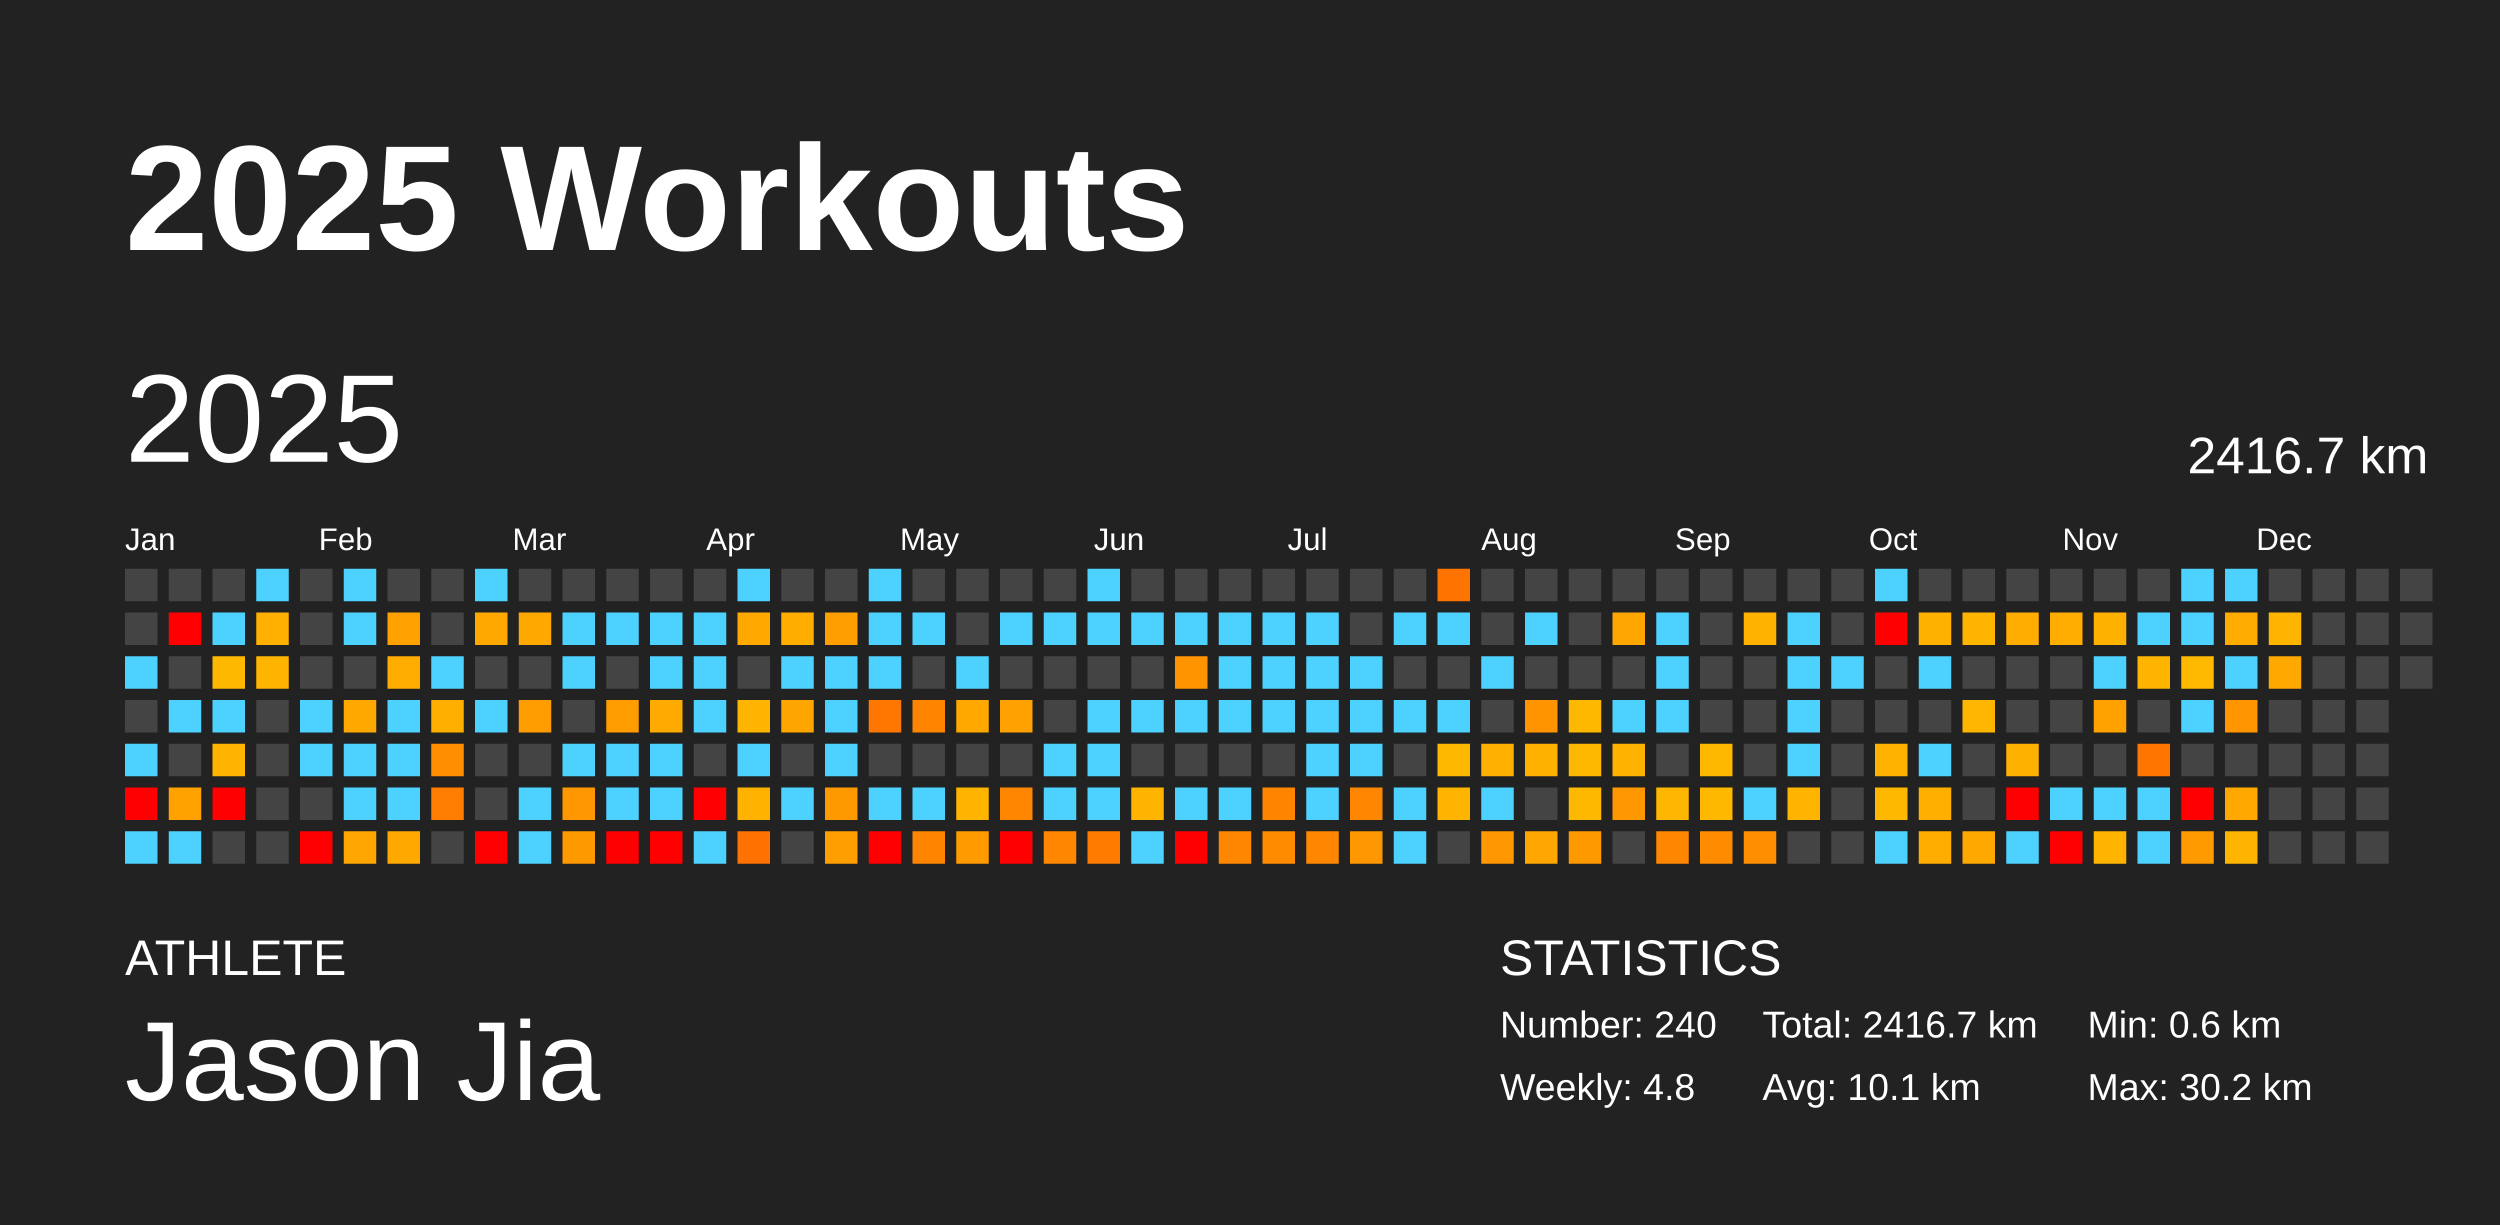
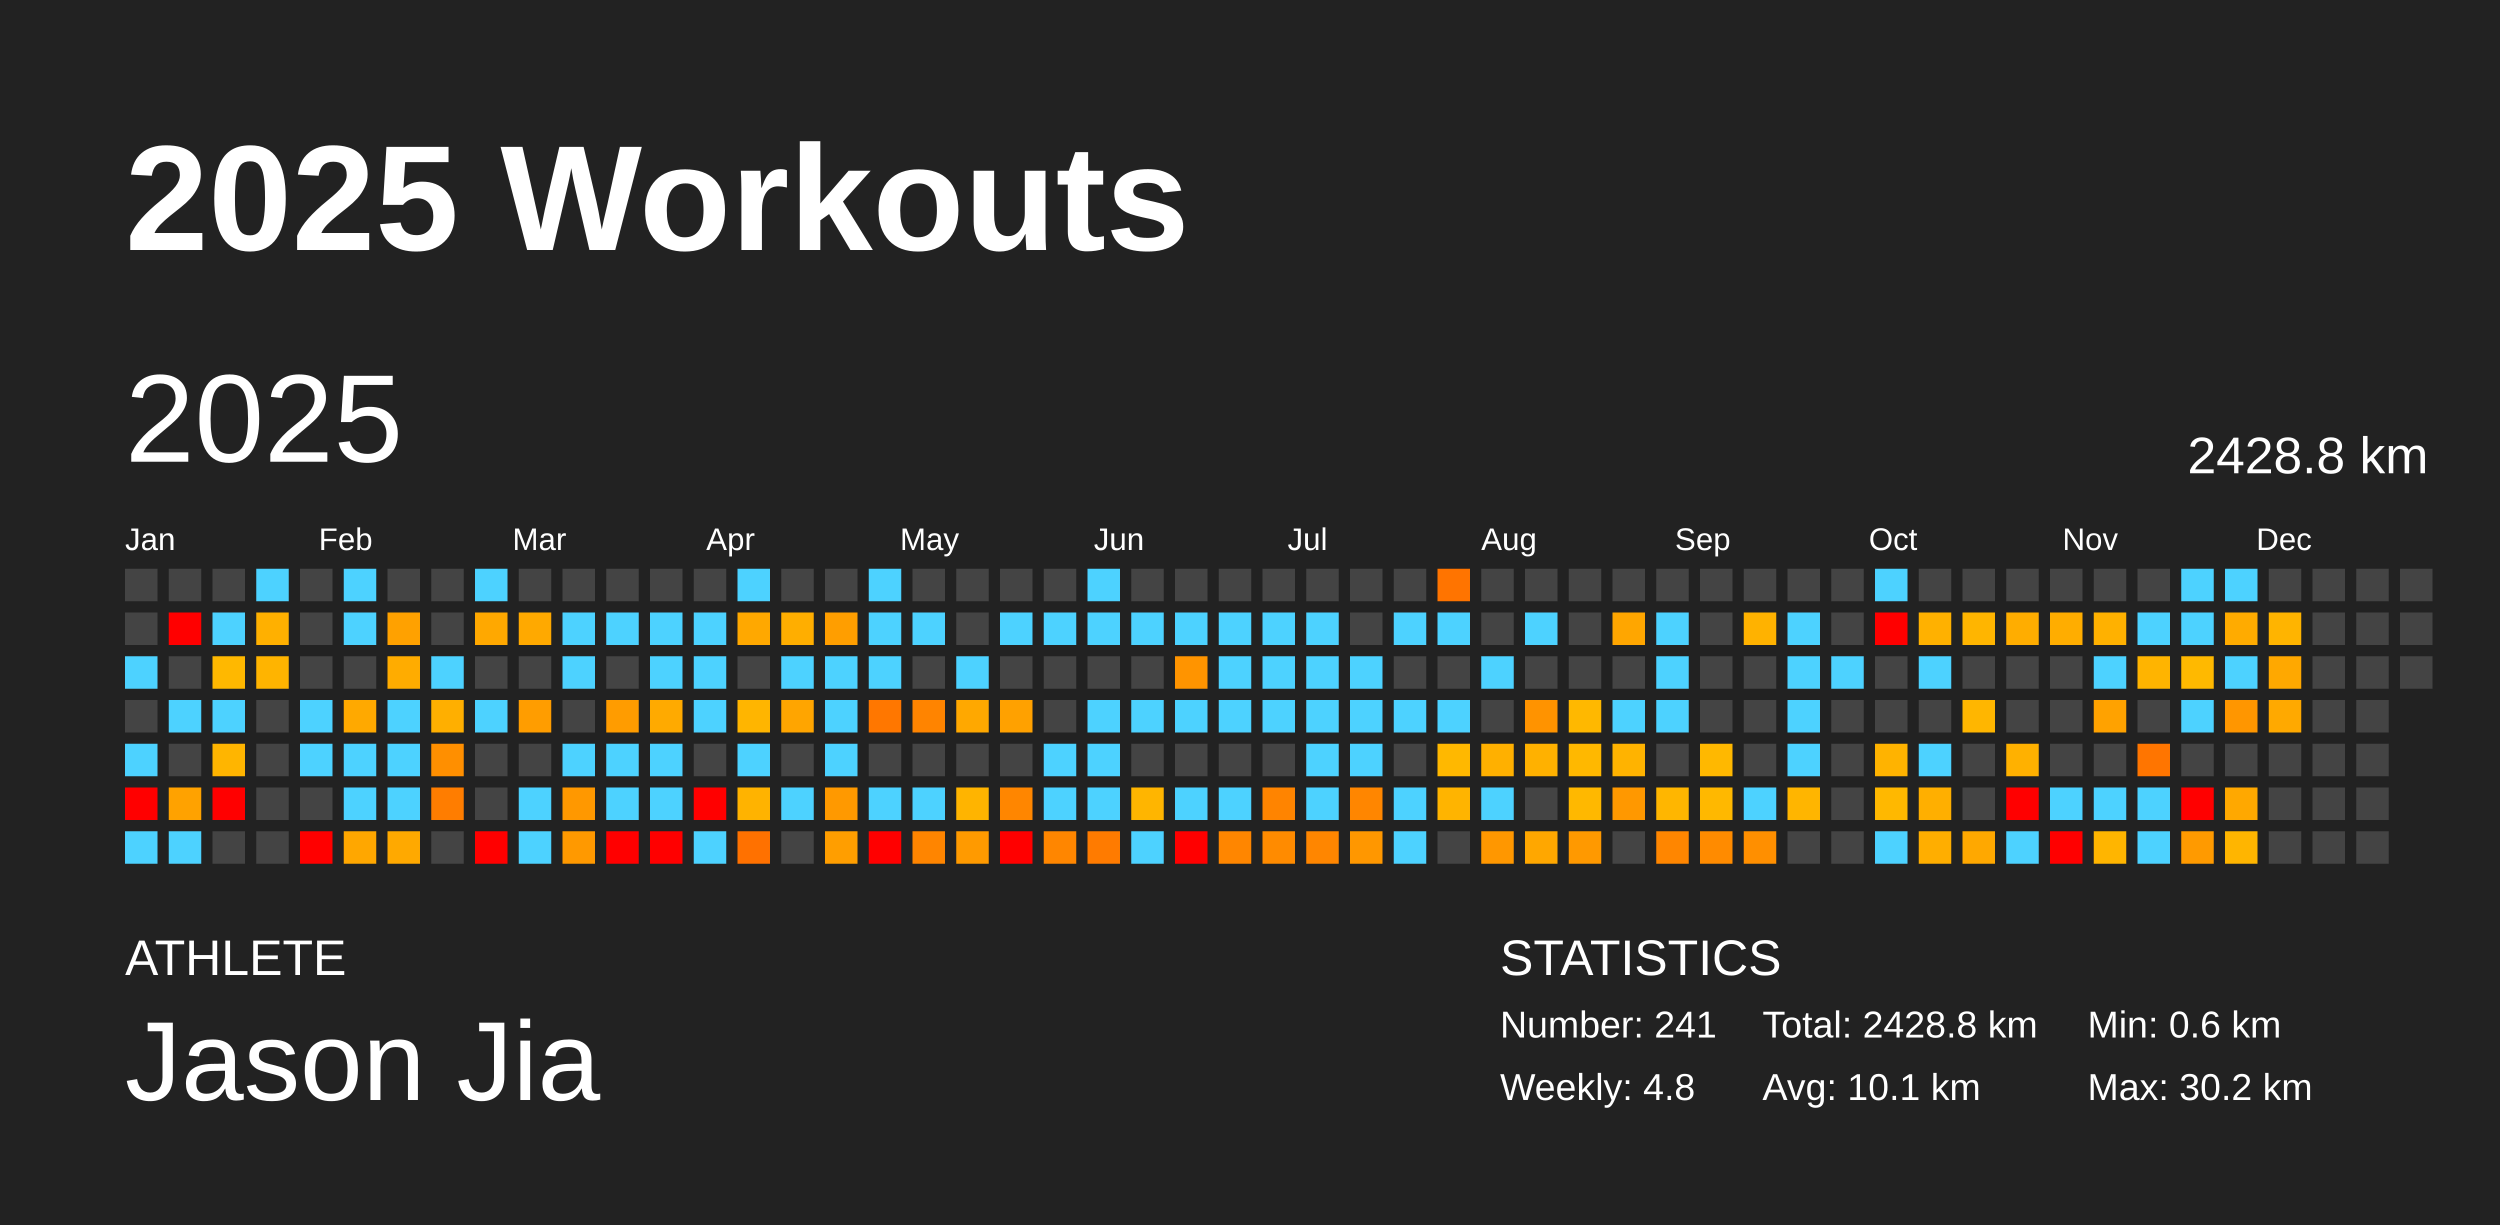
<svg xmlns="http://www.w3.org/2000/svg" baseProfile="full" height="98mm" version="1.1" viewBox="0,0,200,98" width="200mm">
  <defs />
  <rect fill="#222222" height="98" width="200" x="0" y="0" />
  <text fill="#FFFFFF" style="font-size:12px; font-family:Arial; font-weight:bold;" x="10" y="20">2025 Workouts</text>
  <text fill="#FFFFFF" style="font-size:4px; font-family:Arial" x="10" y="78">ATHLETE</text>
  <text fill="#FFFFFF" style="font-size:9px; font-family:Arial" x="10" y="88">Jason Jia</text>
  <text fill="#FFFFFF" style="font-size:4px; font-family:Arial" x="120" y="78">STATISTICS</text>
-   <text fill="#FFFFFF" style="font-size:3px; font-family:Arial" x="120" y="83">Number: 240</text>
+   <text fill="#FFFFFF" style="font-size:3px; font-family:Arial" x="120" y="83">Number: 241</text>
  <text fill="#FFFFFF" style="font-size:3px; font-family:Arial" x="120" y="88">Weekly: 4.8</text>
-   <text fill="#FFFFFF" style="font-size:3px; font-family:Arial" x="141" y="83">Total: 2416.7 km</text>
+   <text fill="#FFFFFF" style="font-size:3px; font-family:Arial" x="141" y="83">Total: 2428.8 km</text>
  <text fill="#FFFFFF" style="font-size:3px; font-family:Arial" x="141" y="88">Avg: 10.1 km</text>
  <text fill="#FFFFFF" style="font-size:3px; font-family:Arial" x="167" y="83">Min: 0.6 km</text>
  <text fill="#FFFFFF" style="font-size:3px; font-family:Arial" x="167" y="88">Max: 30.2 km</text>
  <text dominant-baseline="hanging" fill="#FFFFFF" style="font-size:10.0px; font-family:Arial;" x="10" y="30">2025</text>
-   <text dominant-baseline="hanging" fill="#FFFFFF" style="font-size:4.125px; font-family:Arial;" x="175" y="35">2416.7 km</text>
+   <text dominant-baseline="hanging" fill="#FFFFFF" style="font-size:4.125px; font-family:Arial;" x="175" y="35">2428.8 km</text>
  <text fill="#FFFFFF" style="font-size:2.5px; font-family:Arial" x="10.0" y="44">Jan</text>
  <text fill="#FFFFFF" style="font-size:2.5px; font-family:Arial" x="25.5" y="44">Feb</text>
  <text fill="#FFFFFF" style="font-size:2.5px; font-family:Arial" x="41.0" y="44">Mar</text>
  <text fill="#FFFFFF" style="font-size:2.5px; font-family:Arial" x="56.5" y="44">Apr</text>
  <text fill="#FFFFFF" style="font-size:2.5px; font-family:Arial" x="72.0" y="44">May</text>
  <text fill="#FFFFFF" style="font-size:2.5px; font-family:Arial" x="87.5" y="44">Jun</text>
  <text fill="#FFFFFF" style="font-size:2.5px; font-family:Arial" x="103.0" y="44">Jul</text>
  <text fill="#FFFFFF" style="font-size:2.5px; font-family:Arial" x="118.5" y="44">Aug</text>
  <text fill="#FFFFFF" style="font-size:2.5px; font-family:Arial" x="134.0" y="44">Sep</text>
  <text fill="#FFFFFF" style="font-size:2.5px; font-family:Arial" x="149.5" y="44">Oct</text>
  <text fill="#FFFFFF" style="font-size:2.5px; font-family:Arial" x="165.0" y="44">Nov</text>
  <text fill="#FFFFFF" style="font-size:2.5px; font-family:Arial" x="180.5" y="44">Dec</text>
  <rect fill="#444444" height="2.6" width="2.6" x="10.0" y="45.5" />
  <rect fill="#444444" height="2.6" width="2.6" x="10.0" y="49.0" />
  <rect fill="#4dd2ff" height="2.6" width="2.6" x="10.0" y="52.5" />
  <rect fill="#444444" height="2.6" width="2.6" x="10.0" y="56.0" />
  <rect fill="#4dd2ff" height="2.6" width="2.6" x="10.0" y="59.5" />
  <rect fill="red" height="2.6" width="2.6" x="10.0" y="63.0" />
  <rect fill="#4dd2ff" height="2.6" width="2.6" x="10.0" y="66.5" />
  <rect fill="#444444" height="2.6" width="2.6" x="13.5" y="45.5" />
  <rect fill="red" height="2.6" width="2.6" x="13.5" y="49.0" />
  <rect fill="#444444" height="2.6" width="2.6" x="13.5" y="52.5" />
  <rect fill="#4dd2ff" height="2.6" width="2.6" x="13.5" y="56.0" />
  <rect fill="#444444" height="2.6" width="2.6" x="13.5" y="59.5" />
  <rect fill="#ffa200" height="2.6" width="2.6" x="13.5" y="63.0" />
  <rect fill="#4dd2ff" height="2.6" width="2.6" x="13.5" y="66.5" />
  <rect fill="#444444" height="2.6" width="2.6" x="17.0" y="45.5" />
  <rect fill="#4dd2ff" height="2.6" width="2.6" x="17.0" y="49.0" />
  <rect fill="#ffb800" height="2.6" width="2.6" x="17.0" y="52.5" />
  <rect fill="#4dd2ff" height="2.6" width="2.6" x="17.0" y="56.0" />
  <rect fill="#ffb500" height="2.6" width="2.6" x="17.0" y="59.5" />
  <rect fill="red" height="2.6" width="2.6" x="17.0" y="63.0" />
  <rect fill="#444444" height="2.6" width="2.6" x="17.0" y="66.5" />
  <rect fill="#4dd2ff" height="2.6" width="2.6" x="20.5" y="45.5" />
  <rect fill="#ffb000" height="2.6" width="2.6" x="20.5" y="49.0" />
  <rect fill="#ffb400" height="2.6" width="2.6" x="20.5" y="52.5" />
  <rect fill="#444444" height="2.6" width="2.6" x="20.5" y="56.0" />
  <rect fill="#444444" height="2.6" width="2.6" x="20.5" y="59.5" />
  <rect fill="#444444" height="2.6" width="2.6" x="20.5" y="63.0" />
  <rect fill="#444444" height="2.6" width="2.6" x="20.5" y="66.5" />
  <rect fill="#444444" height="2.6" width="2.6" x="24.0" y="45.5" />
  <rect fill="#444444" height="2.6" width="2.6" x="24.0" y="49.0" />
  <rect fill="#444444" height="2.6" width="2.6" x="24.0" y="52.5" />
  <rect fill="#4dd2ff" height="2.6" width="2.6" x="24.0" y="56.0" />
  <rect fill="#4dd2ff" height="2.6" width="2.6" x="24.0" y="59.5" />
  <rect fill="#444444" height="2.6" width="2.6" x="24.0" y="63.0" />
  <rect fill="red" height="2.6" width="2.6" x="24.0" y="66.5" />
  <rect fill="#4dd2ff" height="2.6" width="2.6" x="27.5" y="45.5" />
  <rect fill="#4dd2ff" height="2.6" width="2.6" x="27.5" y="49.0" />
  <rect fill="#444444" height="2.6" width="2.6" x="27.5" y="52.5" />
  <rect fill="#ffa900" height="2.6" width="2.6" x="27.5" y="56.0" />
  <rect fill="#4dd2ff" height="2.6" width="2.6" x="27.5" y="59.5" />
  <rect fill="#4dd2ff" height="2.6" width="2.6" x="27.5" y="63.0" />
  <rect fill="#ffa700" height="2.6" width="2.6" x="27.5" y="66.5" />
  <rect fill="#444444" height="2.6" width="2.6" x="31.0" y="45.5" />
  <rect fill="#ffa100" height="2.6" width="2.6" x="31.0" y="49.0" />
  <rect fill="#ffac00" height="2.6" width="2.6" x="31.0" y="52.5" />
  <rect fill="#4dd2ff" height="2.6" width="2.6" x="31.0" y="56.0" />
  <rect fill="#4dd2ff" height="2.6" width="2.6" x="31.0" y="59.5" />
  <rect fill="#4dd2ff" height="2.6" width="2.6" x="31.0" y="63.0" />
  <rect fill="#ffa900" height="2.6" width="2.6" x="31.0" y="66.5" />
  <rect fill="#444444" height="2.6" width="2.6" x="34.5" y="45.5" />
  <rect fill="#444444" height="2.6" width="2.6" x="34.5" y="49.0" />
  <rect fill="#4dd2ff" height="2.6" width="2.6" x="34.5" y="52.5" />
  <rect fill="#ffaf00" height="2.6" width="2.6" x="34.5" y="56.0" />
  <rect fill="#ff8f00" height="2.6" width="2.6" x="34.5" y="59.5" />
  <rect fill="#ff7d00" height="2.6" width="2.6" x="34.5" y="63.0" />
  <rect fill="#444444" height="2.6" width="2.6" x="34.5" y="66.5" />
  <rect fill="#4dd2ff" height="2.6" width="2.6" x="38.0" y="45.5" />
  <rect fill="#ffa800" height="2.6" width="2.6" x="38.0" y="49.0" />
  <rect fill="#444444" height="2.6" width="2.6" x="38.0" y="52.5" />
  <rect fill="#4dd2ff" height="2.6" width="2.6" x="38.0" y="56.0" />
  <rect fill="#444444" height="2.6" width="2.6" x="38.0" y="59.5" />
  <rect fill="#444444" height="2.6" width="2.6" x="38.0" y="63.0" />
  <rect fill="red" height="2.6" width="2.6" x="38.0" y="66.5" />
  <rect fill="#444444" height="2.6" width="2.6" x="41.5" y="45.5" />
  <rect fill="#ffa900" height="2.6" width="2.6" x="41.5" y="49.0" />
  <rect fill="#444444" height="2.6" width="2.6" x="41.5" y="52.5" />
  <rect fill="#ff9d00" height="2.6" width="2.6" x="41.5" y="56.0" />
  <rect fill="#444444" height="2.6" width="2.6" x="41.5" y="59.5" />
  <rect fill="#4dd2ff" height="2.6" width="2.6" x="41.5" y="63.0" />
  <rect fill="#4dd2ff" height="2.6" width="2.6" x="41.5" y="66.5" />
  <rect fill="#444444" height="2.6" width="2.6" x="45.0" y="45.5" />
  <rect fill="#4dd2ff" height="2.6" width="2.6" x="45.0" y="49.0" />
  <rect fill="#4dd2ff" height="2.6" width="2.6" x="45.0" y="52.5" />
  <rect fill="#444444" height="2.6" width="2.6" x="45.0" y="56.0" />
  <rect fill="#4dd2ff" height="2.6" width="2.6" x="45.0" y="59.5" />
  <rect fill="#ff9800" height="2.6" width="2.6" x="45.0" y="63.0" />
  <rect fill="#ff9900" height="2.6" width="2.6" x="45.0" y="66.5" />
  <rect fill="#444444" height="2.6" width="2.6" x="48.5" y="45.5" />
  <rect fill="#4dd2ff" height="2.6" width="2.6" x="48.5" y="49.0" />
  <rect fill="#444444" height="2.6" width="2.6" x="48.5" y="52.5" />
  <rect fill="#ff9c00" height="2.6" width="2.6" x="48.5" y="56.0" />
  <rect fill="#4dd2ff" height="2.6" width="2.6" x="48.5" y="59.5" />
  <rect fill="#4dd2ff" height="2.6" width="2.6" x="48.5" y="63.0" />
  <rect fill="red" height="2.6" width="2.6" x="48.5" y="66.5" />
  <rect fill="#444444" height="2.6" width="2.6" x="52.0" y="45.5" />
  <rect fill="#4dd2ff" height="2.6" width="2.6" x="52.0" y="49.0" />
  <rect fill="#4dd2ff" height="2.6" width="2.6" x="52.0" y="52.5" />
  <rect fill="#ffaa00" height="2.6" width="2.6" x="52.0" y="56.0" />
  <rect fill="#4dd2ff" height="2.6" width="2.6" x="52.0" y="59.5" />
  <rect fill="#4dd2ff" height="2.6" width="2.6" x="52.0" y="63.0" />
  <rect fill="red" height="2.6" width="2.6" x="52.0" y="66.5" />
  <rect fill="#444444" height="2.6" width="2.6" x="55.5" y="45.5" />
  <rect fill="#4dd2ff" height="2.6" width="2.6" x="55.5" y="49.0" />
  <rect fill="#4dd2ff" height="2.6" width="2.6" x="55.5" y="52.5" />
  <rect fill="#4dd2ff" height="2.6" width="2.6" x="55.5" y="56.0" />
  <rect fill="#444444" height="2.6" width="2.6" x="55.5" y="59.5" />
  <rect fill="red" height="2.6" width="2.6" x="55.5" y="63.0" />
  <rect fill="#4dd2ff" height="2.6" width="2.6" x="55.5" y="66.5" />
  <rect fill="#4dd2ff" height="2.6" width="2.6" x="59.0" y="45.5" />
  <rect fill="#ffa800" height="2.6" width="2.6" x="59.0" y="49.0" />
  <rect fill="#444444" height="2.6" width="2.6" x="59.0" y="52.5" />
  <rect fill="#ffb500" height="2.6" width="2.6" x="59.0" y="56.0" />
  <rect fill="#4dd2ff" height="2.6" width="2.6" x="59.0" y="59.5" />
  <rect fill="#ffb300" height="2.6" width="2.6" x="59.0" y="63.0" />
  <rect fill="#ff7100" height="2.6" width="2.6" x="59.0" y="66.5" />
  <rect fill="#444444" height="2.6" width="2.6" x="62.5" y="45.5" />
  <rect fill="#ffae00" height="2.6" width="2.6" x="62.5" y="49.0" />
  <rect fill="#4dd2ff" height="2.6" width="2.6" x="62.5" y="52.5" />
  <rect fill="#ffa500" height="2.6" width="2.6" x="62.5" y="56.0" />
  <rect fill="#444444" height="2.6" width="2.6" x="62.5" y="59.5" />
  <rect fill="#4dd2ff" height="2.6" width="2.6" x="62.5" y="63.0" />
  <rect fill="#444444" height="2.6" width="2.6" x="62.5" y="66.5" />
  <rect fill="#444444" height="2.6" width="2.6" x="66.0" y="45.5" />
  <rect fill="#ff9e00" height="2.6" width="2.6" x="66.0" y="49.0" />
  <rect fill="#4dd2ff" height="2.6" width="2.6" x="66.0" y="52.5" />
  <rect fill="#4dd2ff" height="2.6" width="2.6" x="66.0" y="56.0" />
  <rect fill="#4dd2ff" height="2.6" width="2.6" x="66.0" y="59.5" />
  <rect fill="#ff9900" height="2.6" width="2.6" x="66.0" y="63.0" />
  <rect fill="#ff9e00" height="2.6" width="2.6" x="66.0" y="66.5" />
  <rect fill="#4dd2ff" height="2.6" width="2.6" x="69.5" y="45.5" />
  <rect fill="#4dd2ff" height="2.6" width="2.6" x="69.5" y="49.0" />
  <rect fill="#4dd2ff" height="2.6" width="2.6" x="69.5" y="52.5" />
  <rect fill="#ff7700" height="2.6" width="2.6" x="69.5" y="56.0" />
  <rect fill="#444444" height="2.6" width="2.6" x="69.5" y="59.5" />
  <rect fill="#4dd2ff" height="2.6" width="2.6" x="69.5" y="63.0" />
  <rect fill="red" height="2.6" width="2.6" x="69.5" y="66.5" />
  <rect fill="#444444" height="2.6" width="2.6" x="73.0" y="45.5" />
  <rect fill="#4dd2ff" height="2.6" width="2.6" x="73.0" y="49.0" />
  <rect fill="#444444" height="2.6" width="2.6" x="73.0" y="52.5" />
  <rect fill="#ff8400" height="2.6" width="2.6" x="73.0" y="56.0" />
  <rect fill="#444444" height="2.6" width="2.6" x="73.0" y="59.5" />
  <rect fill="#4dd2ff" height="2.6" width="2.6" x="73.0" y="63.0" />
  <rect fill="#ff8500" height="2.6" width="2.6" x="73.0" y="66.5" />
  <rect fill="#444444" height="2.6" width="2.6" x="76.5" y="45.5" />
  <rect fill="#444444" height="2.6" width="2.6" x="76.5" y="49.0" />
  <rect fill="#4dd2ff" height="2.6" width="2.6" x="76.5" y="52.5" />
  <rect fill="#ffa800" height="2.6" width="2.6" x="76.5" y="56.0" />
  <rect fill="#444444" height="2.6" width="2.6" x="76.5" y="59.5" />
  <rect fill="#ffb400" height="2.6" width="2.6" x="76.5" y="63.0" />
  <rect fill="#ff9a00" height="2.6" width="2.6" x="76.5" y="66.5" />
  <rect fill="#444444" height="2.6" width="2.6" x="80.0" y="45.5" />
  <rect fill="#4dd2ff" height="2.6" width="2.6" x="80.0" y="49.0" />
  <rect fill="#444444" height="2.6" width="2.6" x="80.0" y="52.5" />
  <rect fill="#ffa100" height="2.6" width="2.6" x="80.0" y="56.0" />
  <rect fill="#444444" height="2.6" width="2.6" x="80.0" y="59.5" />
  <rect fill="#ff8600" height="2.6" width="2.6" x="80.0" y="63.0" />
  <rect fill="red" height="2.6" width="2.6" x="80.0" y="66.5" />
  <rect fill="#444444" height="2.6" width="2.6" x="83.5" y="45.5" />
  <rect fill="#4dd2ff" height="2.6" width="2.6" x="83.5" y="49.0" />
  <rect fill="#444444" height="2.6" width="2.6" x="83.5" y="52.5" />
  <rect fill="#444444" height="2.6" width="2.6" x="83.5" y="56.0" />
  <rect fill="#4dd2ff" height="2.6" width="2.6" x="83.5" y="59.5" />
  <rect fill="#4dd2ff" height="2.6" width="2.6" x="83.5" y="63.0" />
  <rect fill="#ff8600" height="2.6" width="2.6" x="83.5" y="66.5" />
  <rect fill="#4dd2ff" height="2.6" width="2.6" x="87.0" y="45.5" />
  <rect fill="#4dd2ff" height="2.6" width="2.6" x="87.0" y="49.0" />
  <rect fill="#444444" height="2.6" width="2.6" x="87.0" y="52.5" />
  <rect fill="#4dd2ff" height="2.6" width="2.6" x="87.0" y="56.0" />
  <rect fill="#4dd2ff" height="2.6" width="2.6" x="87.0" y="59.5" />
  <rect fill="#4dd2ff" height="2.6" width="2.6" x="87.0" y="63.0" />
  <rect fill="#ff7b00" height="2.6" width="2.6" x="87.0" y="66.5" />
  <rect fill="#444444" height="2.6" width="2.6" x="90.5" y="45.5" />
  <rect fill="#4dd2ff" height="2.6" width="2.6" x="90.5" y="49.0" />
  <rect fill="#444444" height="2.6" width="2.6" x="90.5" y="52.5" />
  <rect fill="#4dd2ff" height="2.6" width="2.6" x="90.5" y="56.0" />
  <rect fill="#444444" height="2.6" width="2.6" x="90.5" y="59.5" />
  <rect fill="#ffb500" height="2.6" width="2.6" x="90.5" y="63.0" />
  <rect fill="#4dd2ff" height="2.6" width="2.6" x="90.5" y="66.5" />
  <rect fill="#444444" height="2.6" width="2.6" x="94.0" y="45.5" />
  <rect fill="#4dd2ff" height="2.6" width="2.6" x="94.0" y="49.0" />
  <rect fill="#ff9400" height="2.6" width="2.6" x="94.0" y="52.5" />
  <rect fill="#4dd2ff" height="2.6" width="2.6" x="94.0" y="56.0" />
  <rect fill="#444444" height="2.6" width="2.6" x="94.0" y="59.5" />
  <rect fill="#4dd2ff" height="2.6" width="2.6" x="94.0" y="63.0" />
  <rect fill="red" height="2.6" width="2.6" x="94.0" y="66.5" />
  <rect fill="#444444" height="2.6" width="2.6" x="97.5" y="45.5" />
  <rect fill="#4dd2ff" height="2.6" width="2.6" x="97.5" y="49.0" />
  <rect fill="#4dd2ff" height="2.6" width="2.6" x="97.5" y="52.5" />
  <rect fill="#4dd2ff" height="2.6" width="2.6" x="97.5" y="56.0" />
  <rect fill="#444444" height="2.6" width="2.6" x="97.5" y="59.5" />
  <rect fill="#4dd2ff" height="2.6" width="2.6" x="97.5" y="63.0" />
  <rect fill="#ff8600" height="2.6" width="2.6" x="97.5" y="66.5" />
  <rect fill="#444444" height="2.6" width="2.6" x="101.0" y="45.5" />
  <rect fill="#4dd2ff" height="2.6" width="2.6" x="101.0" y="49.0" />
  <rect fill="#4dd2ff" height="2.6" width="2.6" x="101.0" y="52.5" />
  <rect fill="#4dd2ff" height="2.6" width="2.6" x="101.0" y="56.0" />
  <rect fill="#444444" height="2.6" width="2.6" x="101.0" y="59.5" />
  <rect fill="#ff8400" height="2.6" width="2.6" x="101.0" y="63.0" />
  <rect fill="#ff8b00" height="2.6" width="2.6" x="101.0" y="66.5" />
  <rect fill="#444444" height="2.6" width="2.6" x="104.5" y="45.5" />
  <rect fill="#4dd2ff" height="2.6" width="2.6" x="104.5" y="49.0" />
  <rect fill="#4dd2ff" height="2.6" width="2.6" x="104.5" y="52.5" />
  <rect fill="#4dd2ff" height="2.6" width="2.6" x="104.5" y="56.0" />
  <rect fill="#4dd2ff" height="2.6" width="2.6" x="104.5" y="59.5" />
  <rect fill="#4dd2ff" height="2.6" width="2.6" x="104.5" y="63.0" />
  <rect fill="#ff8600" height="2.6" width="2.6" x="104.5" y="66.5" />
  <rect fill="#444444" height="2.6" width="2.6" x="108.0" y="45.5" />
  <rect fill="#444444" height="2.6" width="2.6" x="108.0" y="49.0" />
  <rect fill="#4dd2ff" height="2.6" width="2.6" x="108.0" y="52.5" />
  <rect fill="#4dd2ff" height="2.6" width="2.6" x="108.0" y="56.0" />
  <rect fill="#4dd2ff" height="2.6" width="2.6" x="108.0" y="59.5" />
  <rect fill="#ff8600" height="2.6" width="2.6" x="108.0" y="63.0" />
  <rect fill="#ff9700" height="2.6" width="2.6" x="108.0" y="66.5" />
  <rect fill="#444444" height="2.6" width="2.6" x="111.5" y="45.5" />
  <rect fill="#4dd2ff" height="2.6" width="2.6" x="111.5" y="49.0" />
  <rect fill="#444444" height="2.6" width="2.6" x="111.5" y="52.5" />
  <rect fill="#4dd2ff" height="2.6" width="2.6" x="111.5" y="56.0" />
  <rect fill="#444444" height="2.6" width="2.6" x="111.5" y="59.5" />
  <rect fill="#4dd2ff" height="2.6" width="2.6" x="111.5" y="63.0" />
  <rect fill="#4dd2ff" height="2.6" width="2.6" x="111.5" y="66.5" />
  <rect fill="#ff7400" height="2.6" width="2.6" x="115.0" y="45.5" />
  <rect fill="#4dd2ff" height="2.6" width="2.6" x="115.0" y="49.0" />
  <rect fill="#444444" height="2.6" width="2.6" x="115.0" y="52.5" />
  <rect fill="#4dd2ff" height="2.6" width="2.6" x="115.0" y="56.0" />
  <rect fill="#ffb800" height="2.6" width="2.6" x="115.0" y="59.5" />
  <rect fill="#ffb400" height="2.6" width="2.6" x="115.0" y="63.0" />
  <rect fill="#444444" height="2.6" width="2.6" x="115.0" y="66.5" />
  <rect fill="#444444" height="2.6" width="2.6" x="118.5" y="45.5" />
  <rect fill="#444444" height="2.6" width="2.6" x="118.5" y="49.0" />
  <rect fill="#4dd2ff" height="2.6" width="2.6" x="118.5" y="52.5" />
  <rect fill="#444444" height="2.6" width="2.6" x="118.5" y="56.0" />
  <rect fill="#ffb000" height="2.6" width="2.6" x="118.5" y="59.5" />
  <rect fill="#4dd2ff" height="2.6" width="2.6" x="118.5" y="63.0" />
  <rect fill="#ff9700" height="2.6" width="2.6" x="118.5" y="66.5" />
  <rect fill="#444444" height="2.6" width="2.6" x="122.0" y="45.5" />
  <rect fill="#4dd2ff" height="2.6" width="2.6" x="122.0" y="49.0" />
  <rect fill="#444444" height="2.6" width="2.6" x="122.0" y="52.5" />
  <rect fill="#ff9300" height="2.6" width="2.6" x="122.0" y="56.0" />
  <rect fill="#ffb100" height="2.6" width="2.6" x="122.0" y="59.5" />
  <rect fill="#444444" height="2.6" width="2.6" x="122.0" y="63.0" />
  <rect fill="#ffa700" height="2.6" width="2.6" x="122.0" y="66.5" />
  <rect fill="#444444" height="2.6" width="2.6" x="125.5" y="45.5" />
  <rect fill="#444444" height="2.6" width="2.6" x="125.5" y="49.0" />
  <rect fill="#444444" height="2.6" width="2.6" x="125.5" y="52.5" />
  <rect fill="#ffb800" height="2.6" width="2.6" x="125.5" y="56.0" />
  <rect fill="#ffb800" height="2.6" width="2.6" x="125.5" y="59.5" />
  <rect fill="#ffb800" height="2.6" width="2.6" x="125.5" y="63.0" />
  <rect fill="#ff9900" height="2.6" width="2.6" x="125.5" y="66.5" />
  <rect fill="#444444" height="2.6" width="2.6" x="129.0" y="45.5" />
  <rect fill="#ffa600" height="2.6" width="2.6" x="129.0" y="49.0" />
  <rect fill="#444444" height="2.6" width="2.6" x="129.0" y="52.5" />
  <rect fill="#4dd2ff" height="2.6" width="2.6" x="129.0" y="56.0" />
  <rect fill="#ffb300" height="2.6" width="2.6" x="129.0" y="59.5" />
  <rect fill="#ff9800" height="2.6" width="2.6" x="129.0" y="63.0" />
  <rect fill="#444444" height="2.6" width="2.6" x="129.0" y="66.5" />
  <rect fill="#444444" height="2.6" width="2.6" x="132.5" y="45.5" />
  <rect fill="#4dd2ff" height="2.6" width="2.6" x="132.5" y="49.0" />
  <rect fill="#4dd2ff" height="2.6" width="2.6" x="132.5" y="52.5" />
  <rect fill="#4dd2ff" height="2.6" width="2.6" x="132.5" y="56.0" />
  <rect fill="#444444" height="2.6" width="2.6" x="132.5" y="59.5" />
  <rect fill="#ffb600" height="2.6" width="2.6" x="132.5" y="63.0" />
  <rect fill="#ff8600" height="2.6" width="2.6" x="132.5" y="66.5" />
  <rect fill="#444444" height="2.6" width="2.6" x="136.0" y="45.5" />
  <rect fill="#444444" height="2.6" width="2.6" x="136.0" y="49.0" />
  <rect fill="#444444" height="2.6" width="2.6" x="136.0" y="52.5" />
  <rect fill="#444444" height="2.6" width="2.6" x="136.0" y="56.0" />
  <rect fill="#ffb800" height="2.6" width="2.6" x="136.0" y="59.5" />
  <rect fill="#ffb800" height="2.6" width="2.6" x="136.0" y="63.0" />
  <rect fill="#ff8b00" height="2.6" width="2.6" x="136.0" y="66.5" />
  <rect fill="#444444" height="2.6" width="2.6" x="139.5" y="45.5" />
  <rect fill="#ffb200" height="2.6" width="2.6" x="139.5" y="49.0" />
  <rect fill="#444444" height="2.6" width="2.6" x="139.5" y="52.5" />
  <rect fill="#444444" height="2.6" width="2.6" x="139.5" y="56.0" />
  <rect fill="#444444" height="2.6" width="2.6" x="139.5" y="59.5" />
  <rect fill="#4dd2ff" height="2.6" width="2.6" x="139.5" y="63.0" />
  <rect fill="#ff8f00" height="2.6" width="2.6" x="139.5" y="66.5" />
  <rect fill="#444444" height="2.6" width="2.6" x="143.0" y="45.5" />
  <rect fill="#4dd2ff" height="2.6" width="2.6" x="143.0" y="49.0" />
  <rect fill="#4dd2ff" height="2.6" width="2.6" x="143.0" y="52.5" />
  <rect fill="#4dd2ff" height="2.6" width="2.6" x="143.0" y="56.0" />
  <rect fill="#4dd2ff" height="2.6" width="2.6" x="143.0" y="59.5" />
  <rect fill="#ffb500" height="2.6" width="2.6" x="143.0" y="63.0" />
  <rect fill="#444444" height="2.6" width="2.6" x="143.0" y="66.5" />
  <rect fill="#444444" height="2.6" width="2.6" x="146.5" y="45.5" />
  <rect fill="#444444" height="2.6" width="2.6" x="146.5" y="49.0" />
  <rect fill="#4dd2ff" height="2.6" width="2.6" x="146.5" y="52.5" />
  <rect fill="#444444" height="2.6" width="2.6" x="146.5" y="56.0" />
  <rect fill="#444444" height="2.6" width="2.6" x="146.5" y="59.5" />
  <rect fill="#444444" height="2.6" width="2.6" x="146.5" y="63.0" />
  <rect fill="#444444" height="2.6" width="2.6" x="146.5" y="66.5" />
  <rect fill="#4dd2ff" height="2.6" width="2.6" x="150.0" y="45.5" />
  <rect fill="red" height="2.6" width="2.6" x="150.0" y="49.0" />
  <rect fill="#444444" height="2.6" width="2.6" x="150.0" y="52.5" />
  <rect fill="#444444" height="2.6" width="2.6" x="150.0" y="56.0" />
  <rect fill="#ffb300" height="2.6" width="2.6" x="150.0" y="59.5" />
  <rect fill="#ffb800" height="2.6" width="2.6" x="150.0" y="63.0" />
  <rect fill="#4dd2ff" height="2.6" width="2.6" x="150.0" y="66.5" />
  <rect fill="#444444" height="2.6" width="2.6" x="153.5" y="45.5" />
  <rect fill="#ffb100" height="2.6" width="2.6" x="153.5" y="49.0" />
  <rect fill="#4dd2ff" height="2.6" width="2.6" x="153.5" y="52.5" />
  <rect fill="#444444" height="2.6" width="2.6" x="153.5" y="56.0" />
  <rect fill="#4dd2ff" height="2.6" width="2.6" x="153.5" y="59.5" />
  <rect fill="#ffaf00" height="2.6" width="2.6" x="153.5" y="63.0" />
  <rect fill="#ffae00" height="2.6" width="2.6" x="153.5" y="66.5" />
  <rect fill="#444444" height="2.6" width="2.6" x="157.0" y="45.5" />
  <rect fill="#ffb500" height="2.6" width="2.6" x="157.0" y="49.0" />
  <rect fill="#444444" height="2.6" width="2.6" x="157.0" y="52.5" />
  <rect fill="#ffb600" height="2.6" width="2.6" x="157.0" y="56.0" />
  <rect fill="#444444" height="2.6" width="2.6" x="157.0" y="59.5" />
  <rect fill="#444444" height="2.6" width="2.6" x="157.0" y="63.0" />
  <rect fill="#ffa800" height="2.6" width="2.6" x="157.0" y="66.5" />
  <rect fill="#444444" height="2.6" width="2.6" x="160.5" y="45.5" />
  <rect fill="#ffad00" height="2.6" width="2.6" x="160.5" y="49.0" />
  <rect fill="#444444" height="2.6" width="2.6" x="160.5" y="52.5" />
  <rect fill="#444444" height="2.6" width="2.6" x="160.5" y="56.0" />
  <rect fill="#ffb100" height="2.6" width="2.6" x="160.5" y="59.5" />
  <rect fill="red" height="2.6" width="2.6" x="160.5" y="63.0" />
  <rect fill="#4dd2ff" height="2.6" width="2.6" x="160.5" y="66.5" />
  <rect fill="#444444" height="2.6" width="2.6" x="164.0" y="45.5" />
  <rect fill="#ffad00" height="2.6" width="2.6" x="164.0" y="49.0" />
  <rect fill="#444444" height="2.6" width="2.6" x="164.0" y="52.5" />
  <rect fill="#444444" height="2.6" width="2.6" x="164.0" y="56.0" />
  <rect fill="#444444" height="2.6" width="2.6" x="164.0" y="59.5" />
  <rect fill="#4dd2ff" height="2.6" width="2.6" x="164.0" y="63.0" />
  <rect fill="red" height="2.6" width="2.6" x="164.0" y="66.5" />
  <rect fill="#444444" height="2.6" width="2.6" x="167.5" y="45.5" />
  <rect fill="#ffb100" height="2.6" width="2.6" x="167.5" y="49.0" />
  <rect fill="#4dd2ff" height="2.6" width="2.6" x="167.5" y="52.5" />
  <rect fill="#ffa200" height="2.6" width="2.6" x="167.5" y="56.0" />
  <rect fill="#444444" height="2.6" width="2.6" x="167.5" y="59.5" />
  <rect fill="#4dd2ff" height="2.6" width="2.6" x="167.5" y="63.0" />
  <rect fill="#ffb500" height="2.6" width="2.6" x="167.5" y="66.5" />
  <rect fill="#444444" height="2.6" width="2.6" x="171.0" y="45.5" />
  <rect fill="#4dd2ff" height="2.6" width="2.6" x="171.0" y="49.0" />
  <rect fill="#ffb400" height="2.6" width="2.6" x="171.0" y="52.5" />
  <rect fill="#444444" height="2.6" width="2.6" x="171.0" y="56.0" />
  <rect fill="#ff7500" height="2.6" width="2.6" x="171.0" y="59.5" />
  <rect fill="#4dd2ff" height="2.6" width="2.6" x="171.0" y="63.0" />
  <rect fill="#4dd2ff" height="2.6" width="2.6" x="171.0" y="66.5" />
  <rect fill="#4dd2ff" height="2.6" width="2.6" x="174.5" y="45.5" />
  <rect fill="#4dd2ff" height="2.6" width="2.6" x="174.5" y="49.0" />
  <rect fill="#ffb900" height="2.6" width="2.6" x="174.5" y="52.5" />
  <rect fill="#4dd2ff" height="2.6" width="2.6" x="174.5" y="56.0" />
  <rect fill="#444444" height="2.6" width="2.6" x="174.5" y="59.5" />
  <rect fill="red" height="2.6" width="2.6" x="174.5" y="63.0" />
  <rect fill="#ff9a00" height="2.6" width="2.6" x="174.5" y="66.5" />
  <rect fill="#4dd2ff" height="2.6" width="2.6" x="178.0" y="45.5" />
  <rect fill="#ffab00" height="2.6" width="2.6" x="178.0" y="49.0" />
  <rect fill="#4dd2ff" height="2.6" width="2.6" x="178.0" y="52.5" />
  <rect fill="#ff9600" height="2.6" width="2.6" x="178.0" y="56.0" />
  <rect fill="#444444" height="2.6" width="2.6" x="178.0" y="59.5" />
  <rect fill="#ffa800" height="2.6" width="2.6" x="178.0" y="63.0" />
  <rect fill="#ffb500" height="2.6" width="2.6" x="178.0" y="66.5" />
  <rect fill="#444444" height="2.6" width="2.6" x="181.5" y="45.5" />
  <rect fill="#ffb400" height="2.6" width="2.6" x="181.5" y="49.0" />
  <rect fill="#ffa800" height="2.6" width="2.6" x="181.5" y="52.5" />
-   <rect fill="#444444" height="2.6" width="2.6" x="181.5" y="56.0" />
+   <rect fill="#ffa900" height="2.6" width="2.6" x="181.5" y="56.0" />
  <rect fill="#444444" height="2.6" width="2.6" x="181.5" y="59.5" />
  <rect fill="#444444" height="2.6" width="2.6" x="181.5" y="63.0" />
  <rect fill="#444444" height="2.6" width="2.6" x="181.5" y="66.5" />
  <rect fill="#444444" height="2.6" width="2.6" x="185.0" y="45.5" />
  <rect fill="#444444" height="2.6" width="2.6" x="185.0" y="49.0" />
  <rect fill="#444444" height="2.6" width="2.6" x="185.0" y="52.5" />
  <rect fill="#444444" height="2.6" width="2.6" x="185.0" y="56.0" />
  <rect fill="#444444" height="2.6" width="2.6" x="185.0" y="59.5" />
  <rect fill="#444444" height="2.6" width="2.6" x="185.0" y="63.0" />
  <rect fill="#444444" height="2.6" width="2.6" x="185.0" y="66.5" />
  <rect fill="#444444" height="2.6" width="2.6" x="188.5" y="45.5" />
  <rect fill="#444444" height="2.6" width="2.6" x="188.5" y="49.0" />
  <rect fill="#444444" height="2.6" width="2.6" x="188.5" y="52.5" />
  <rect fill="#444444" height="2.6" width="2.6" x="188.5" y="56.0" />
  <rect fill="#444444" height="2.6" width="2.6" x="188.5" y="59.5" />
  <rect fill="#444444" height="2.6" width="2.6" x="188.5" y="63.0" />
  <rect fill="#444444" height="2.6" width="2.6" x="188.5" y="66.5" />
  <rect fill="#444444" height="2.6" width="2.6" x="192.0" y="45.5" />
  <rect fill="#444444" height="2.6" width="2.6" x="192.0" y="49.0" />
  <rect fill="#444444" height="2.6" width="2.6" x="192.0" y="52.5" />
</svg>
